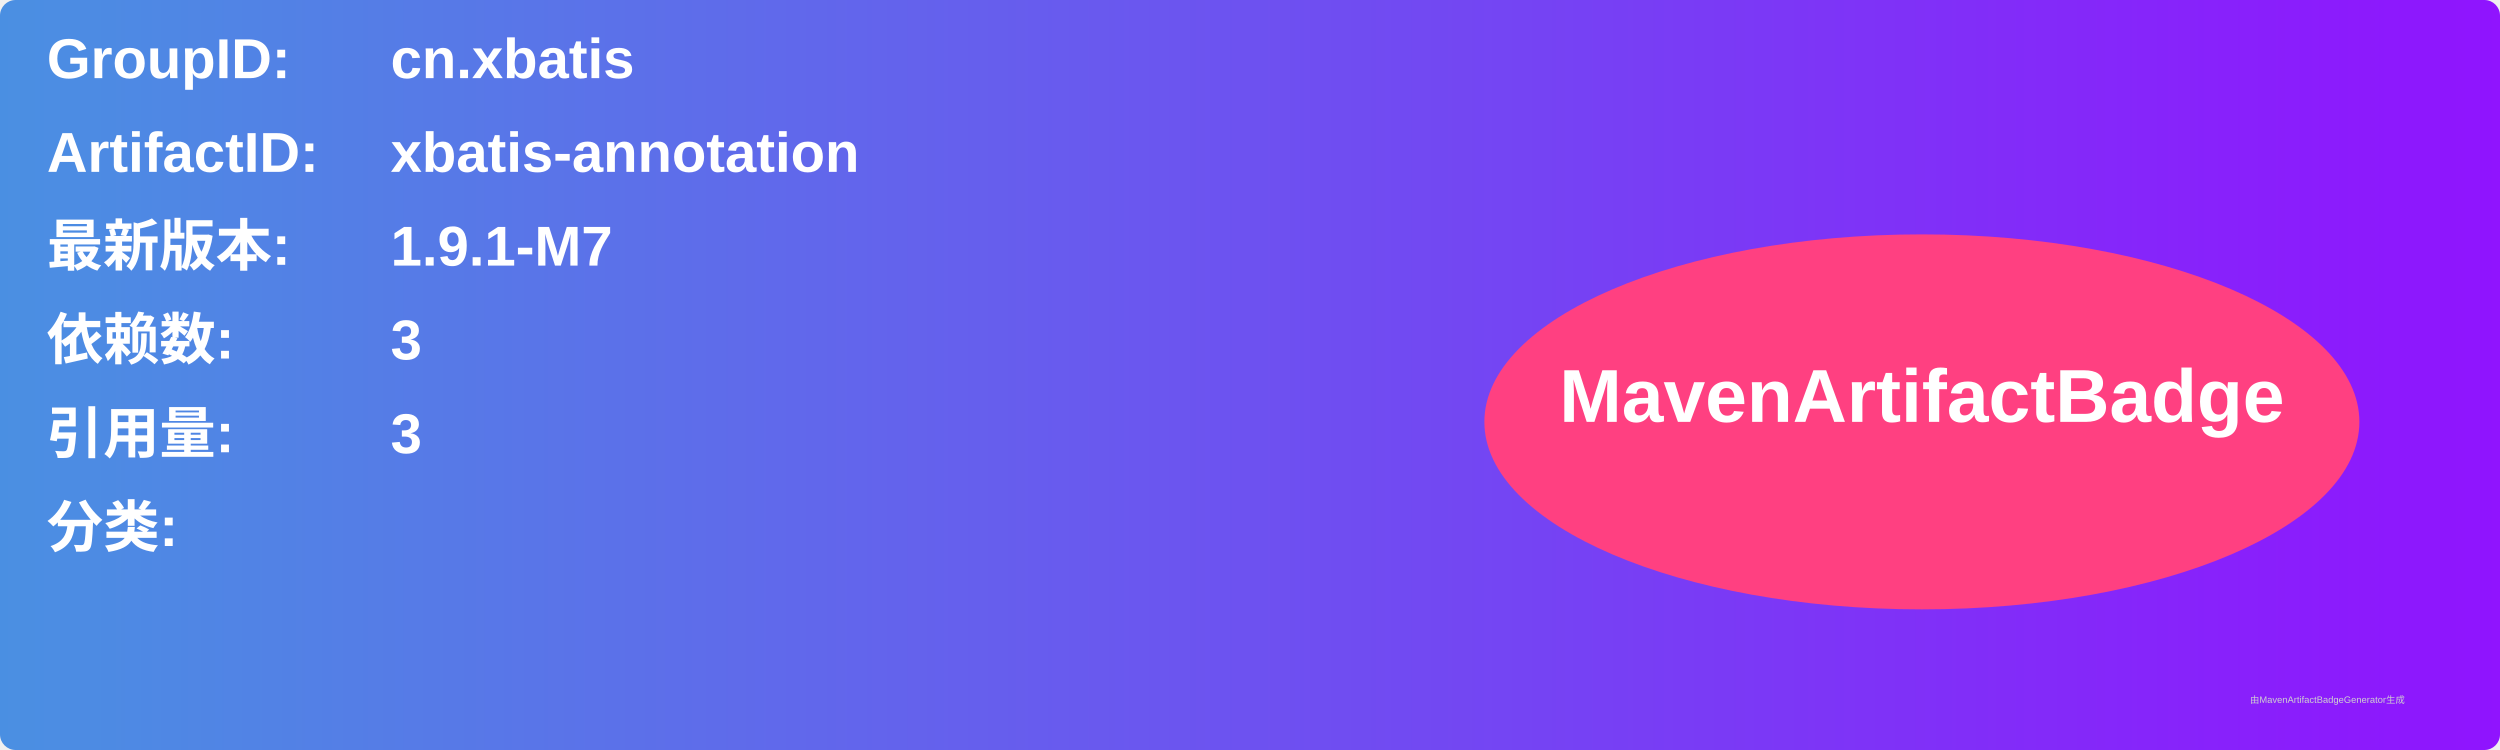
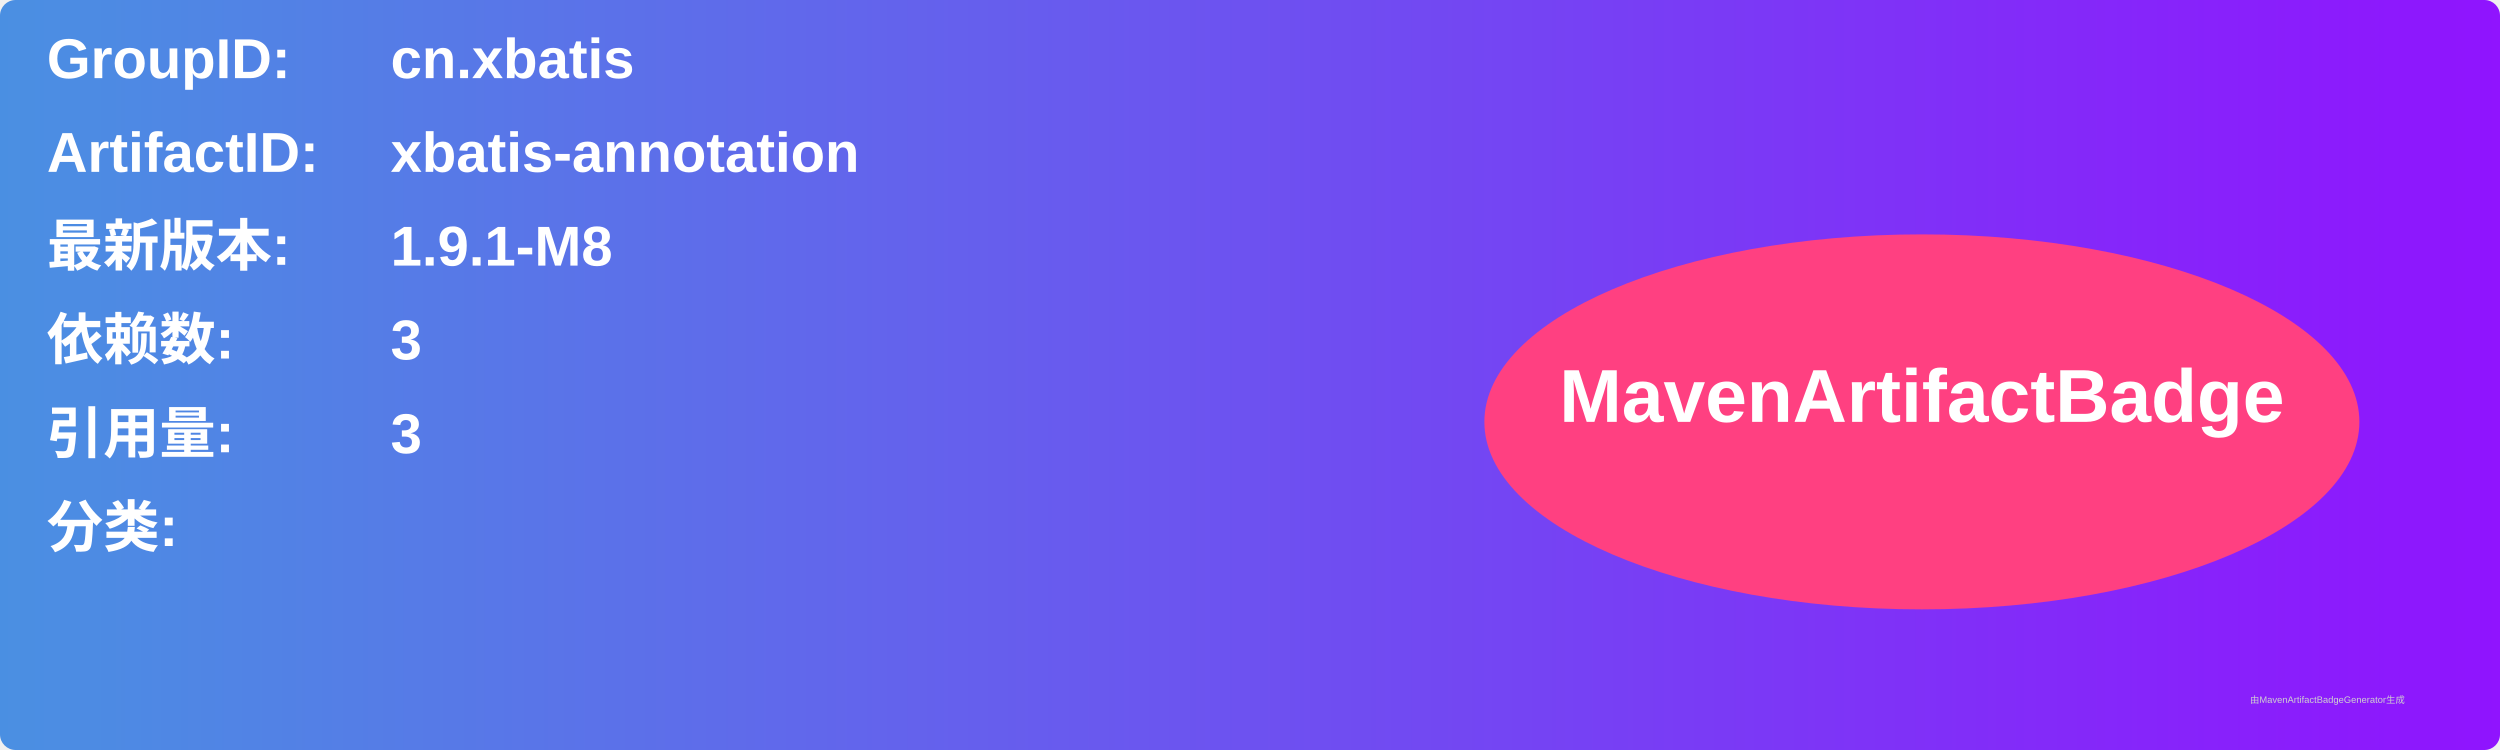
<svg xmlns="http://www.w3.org/2000/svg" width="800" height="240" viewBox="0 0 800 240">
  <linearGradient id="grad" x1="0%" y1="0%" x2="100%" y2="0%">
    <stop offset="0%" stop-color="#4a90e2" />
    <stop offset="100%" stop-color="#9013fe" />
  </linearGradient>
  <rect width="100%" height="100%" rx="5" ry="5" fill="url(#grad)" />
  <g transform="translate(15, 15)">
    <text x="0" y="10" font-family="Arial" font-size="18" fill="white" font-weight="bold" width="260">GroupID:</text>
    <text x="110" y="10" font-family="Arial" font-size="18" fill="white" font-weight="bold" width="460">cn.xbatis</text>
    <text x="0" y="40" font-family="Arial" font-size="18" fill="white" font-weight="bold" width="260">ArtifactID:</text>
    <text x="110" y="40" font-family="Arial" font-size="18" fill="white" font-weight="bold" width="460">xbatis-annotation</text>
    <text x="0" y="70" font-family="Arial" font-size="18" fill="white" font-weight="bold">最新版本:</text>
    <text x="110" y="70" font-family="Arial" font-size="18" fill="white" font-weight="bold">
-       <tspan font-weight="bold">1.9.1-M7</tspan>
+       <tspan font-weight="bold">1.9.1-M8</tspan>
    </text>
    <text x="0" y="100" font-family="Arial" font-size="18" fill="white" font-weight="bold">依赖数: </text>
    <text x="110" y="100" font-family="Arial" font-size="18" fill="white">
      <tspan font-weight="bold">3</tspan>
    </text>
    <text x="0" y="130" font-family="Arial" font-size="18" fill="white" font-weight="bold">引用量: </text>
    <text x="110" y="130" font-family="Arial" font-size="18" fill="white">
      <tspan font-weight="bold">3</tspan>
    </text>
    <text x="0" y="160" font-family="Arial" font-size="18" fill="white" font-weight="bold">分类:</text>
    <text x="10" y="190" font-family="Arial" font-size="10" fill="white">
      <tspan font-weight="bold" />
    </text>
    <ellipse cx="600" cy="120" rx="140" ry="60" fill="#ff4081" />
    <text x="600" y="120" text-anchor="middle" font-family="Arial" font-size="24" fill="white" font-weight="bold">MavenArtifactBadge</text>
  </g>
  <text x="720" y="225" font-family="Arial" font-size="3" fill="#d0d0d0">由MavenArtifactBadgeGenerator生成</text>
</svg>
